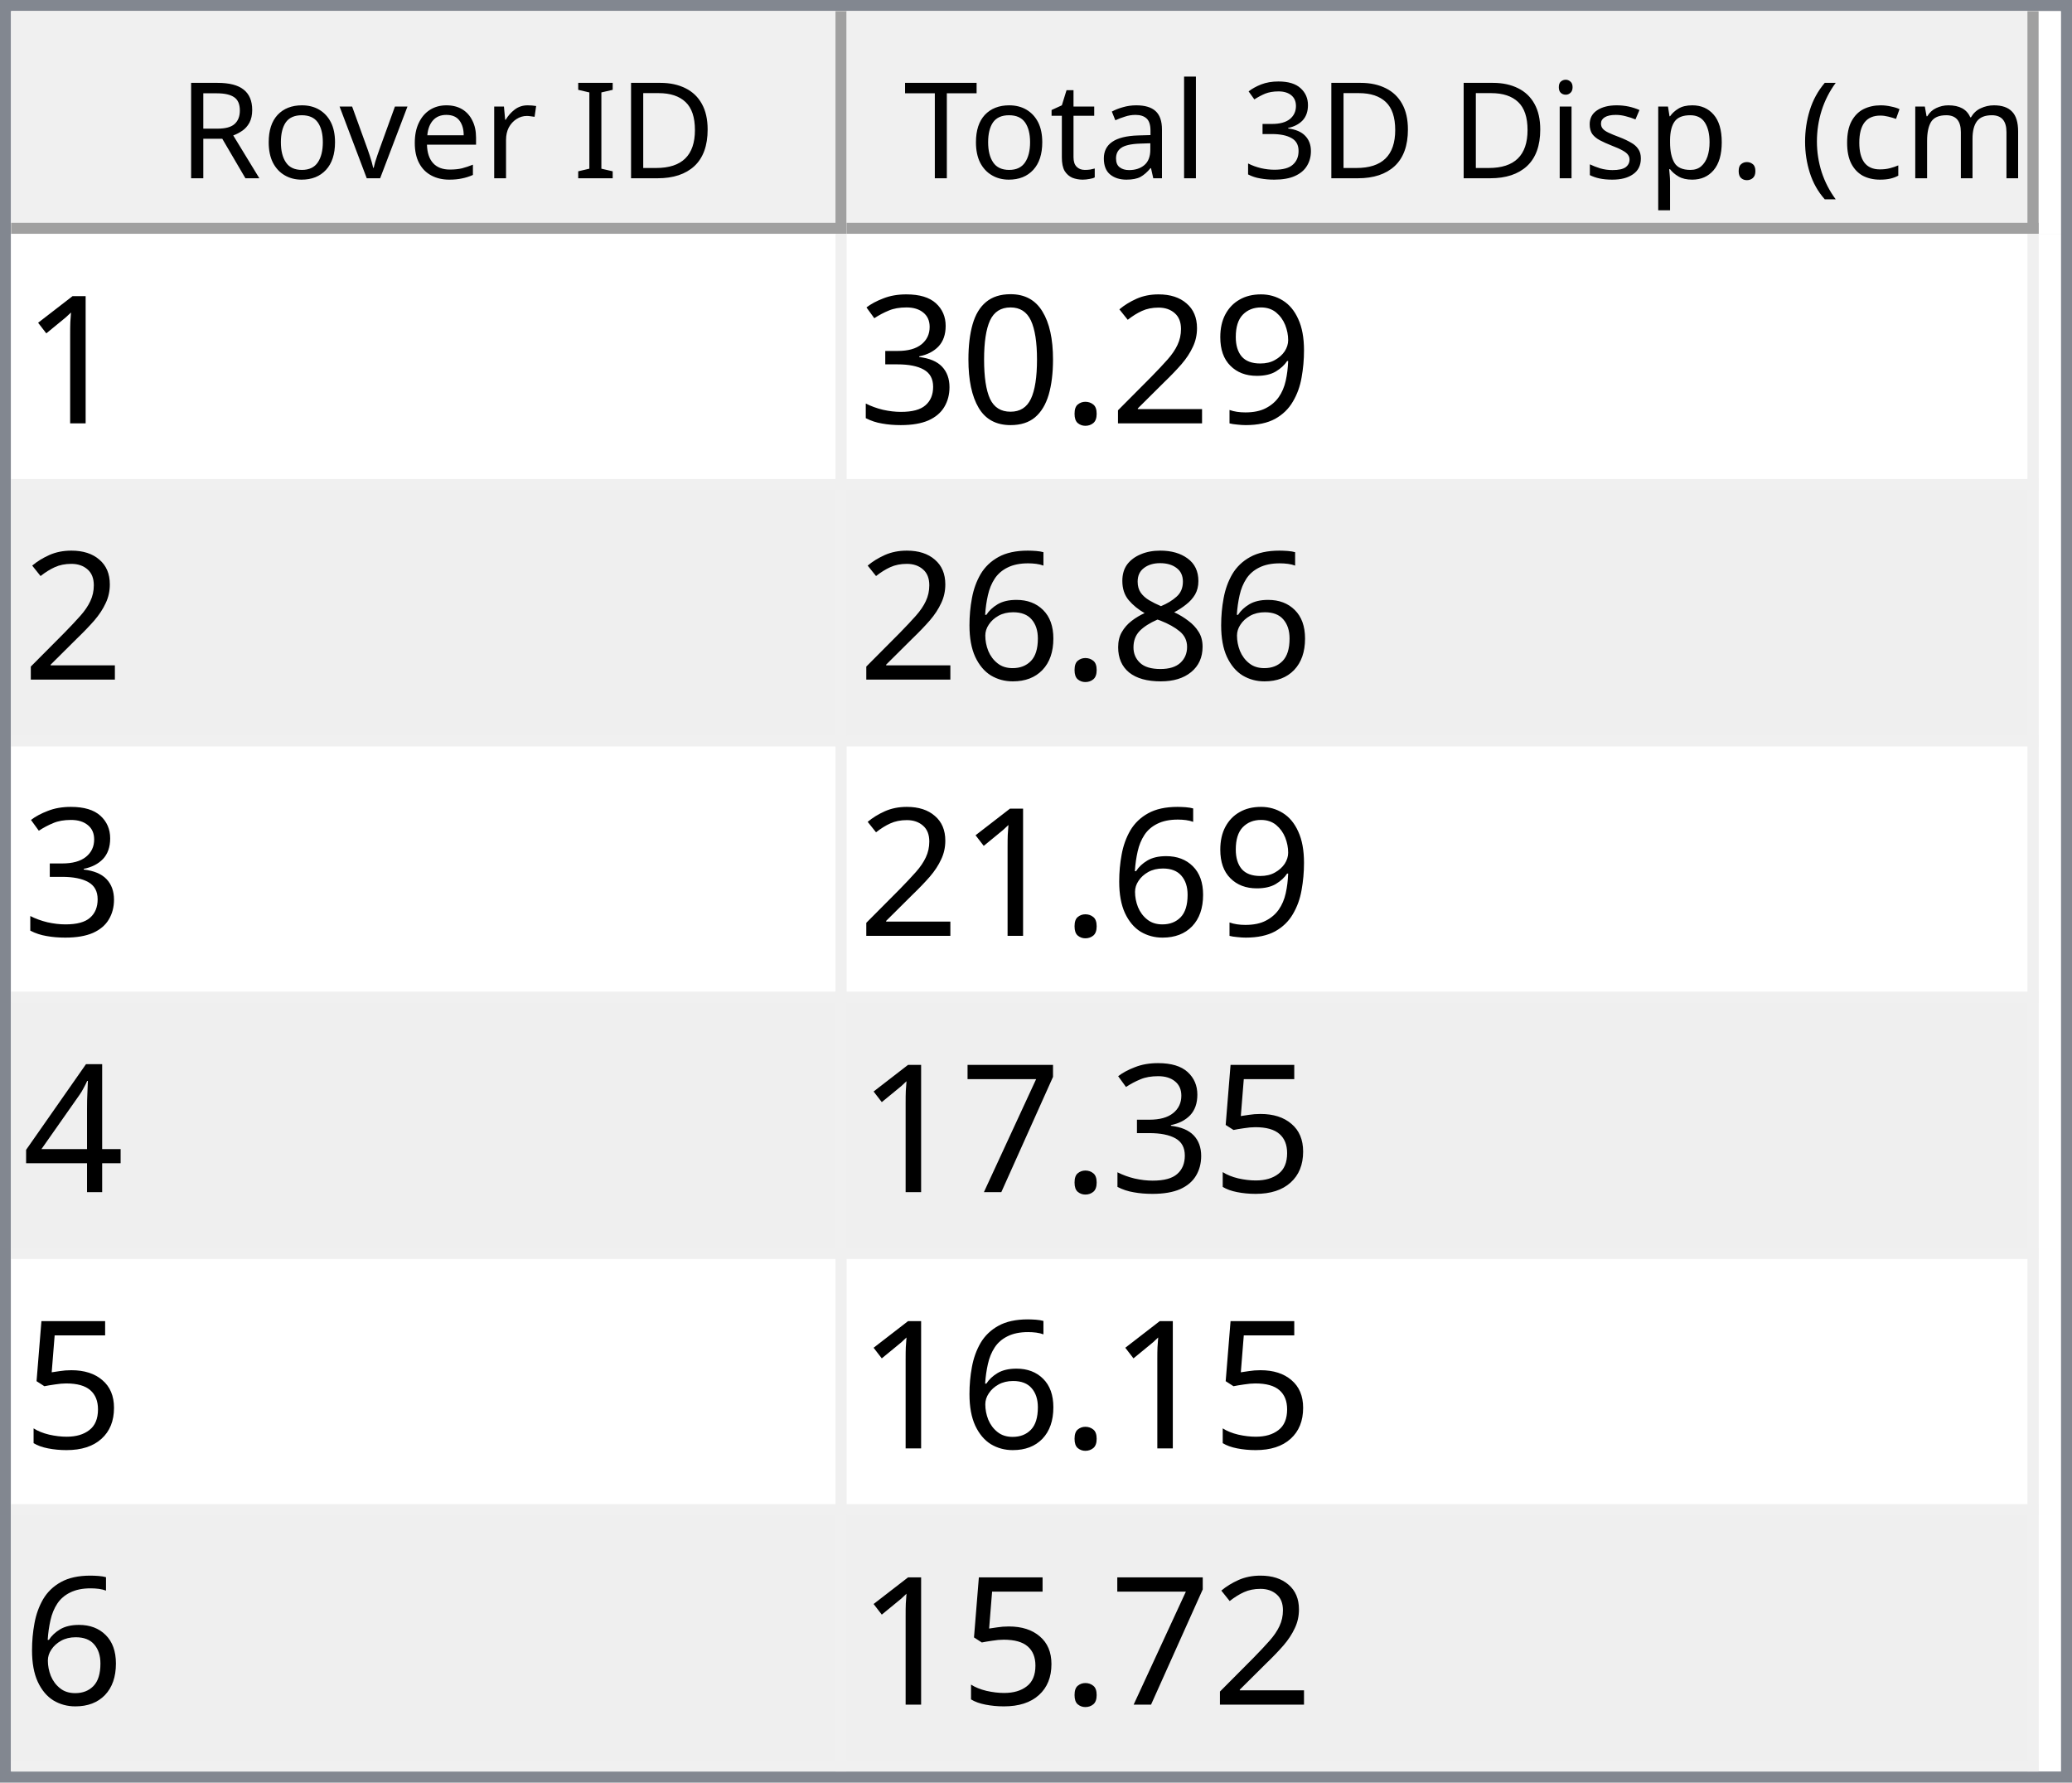
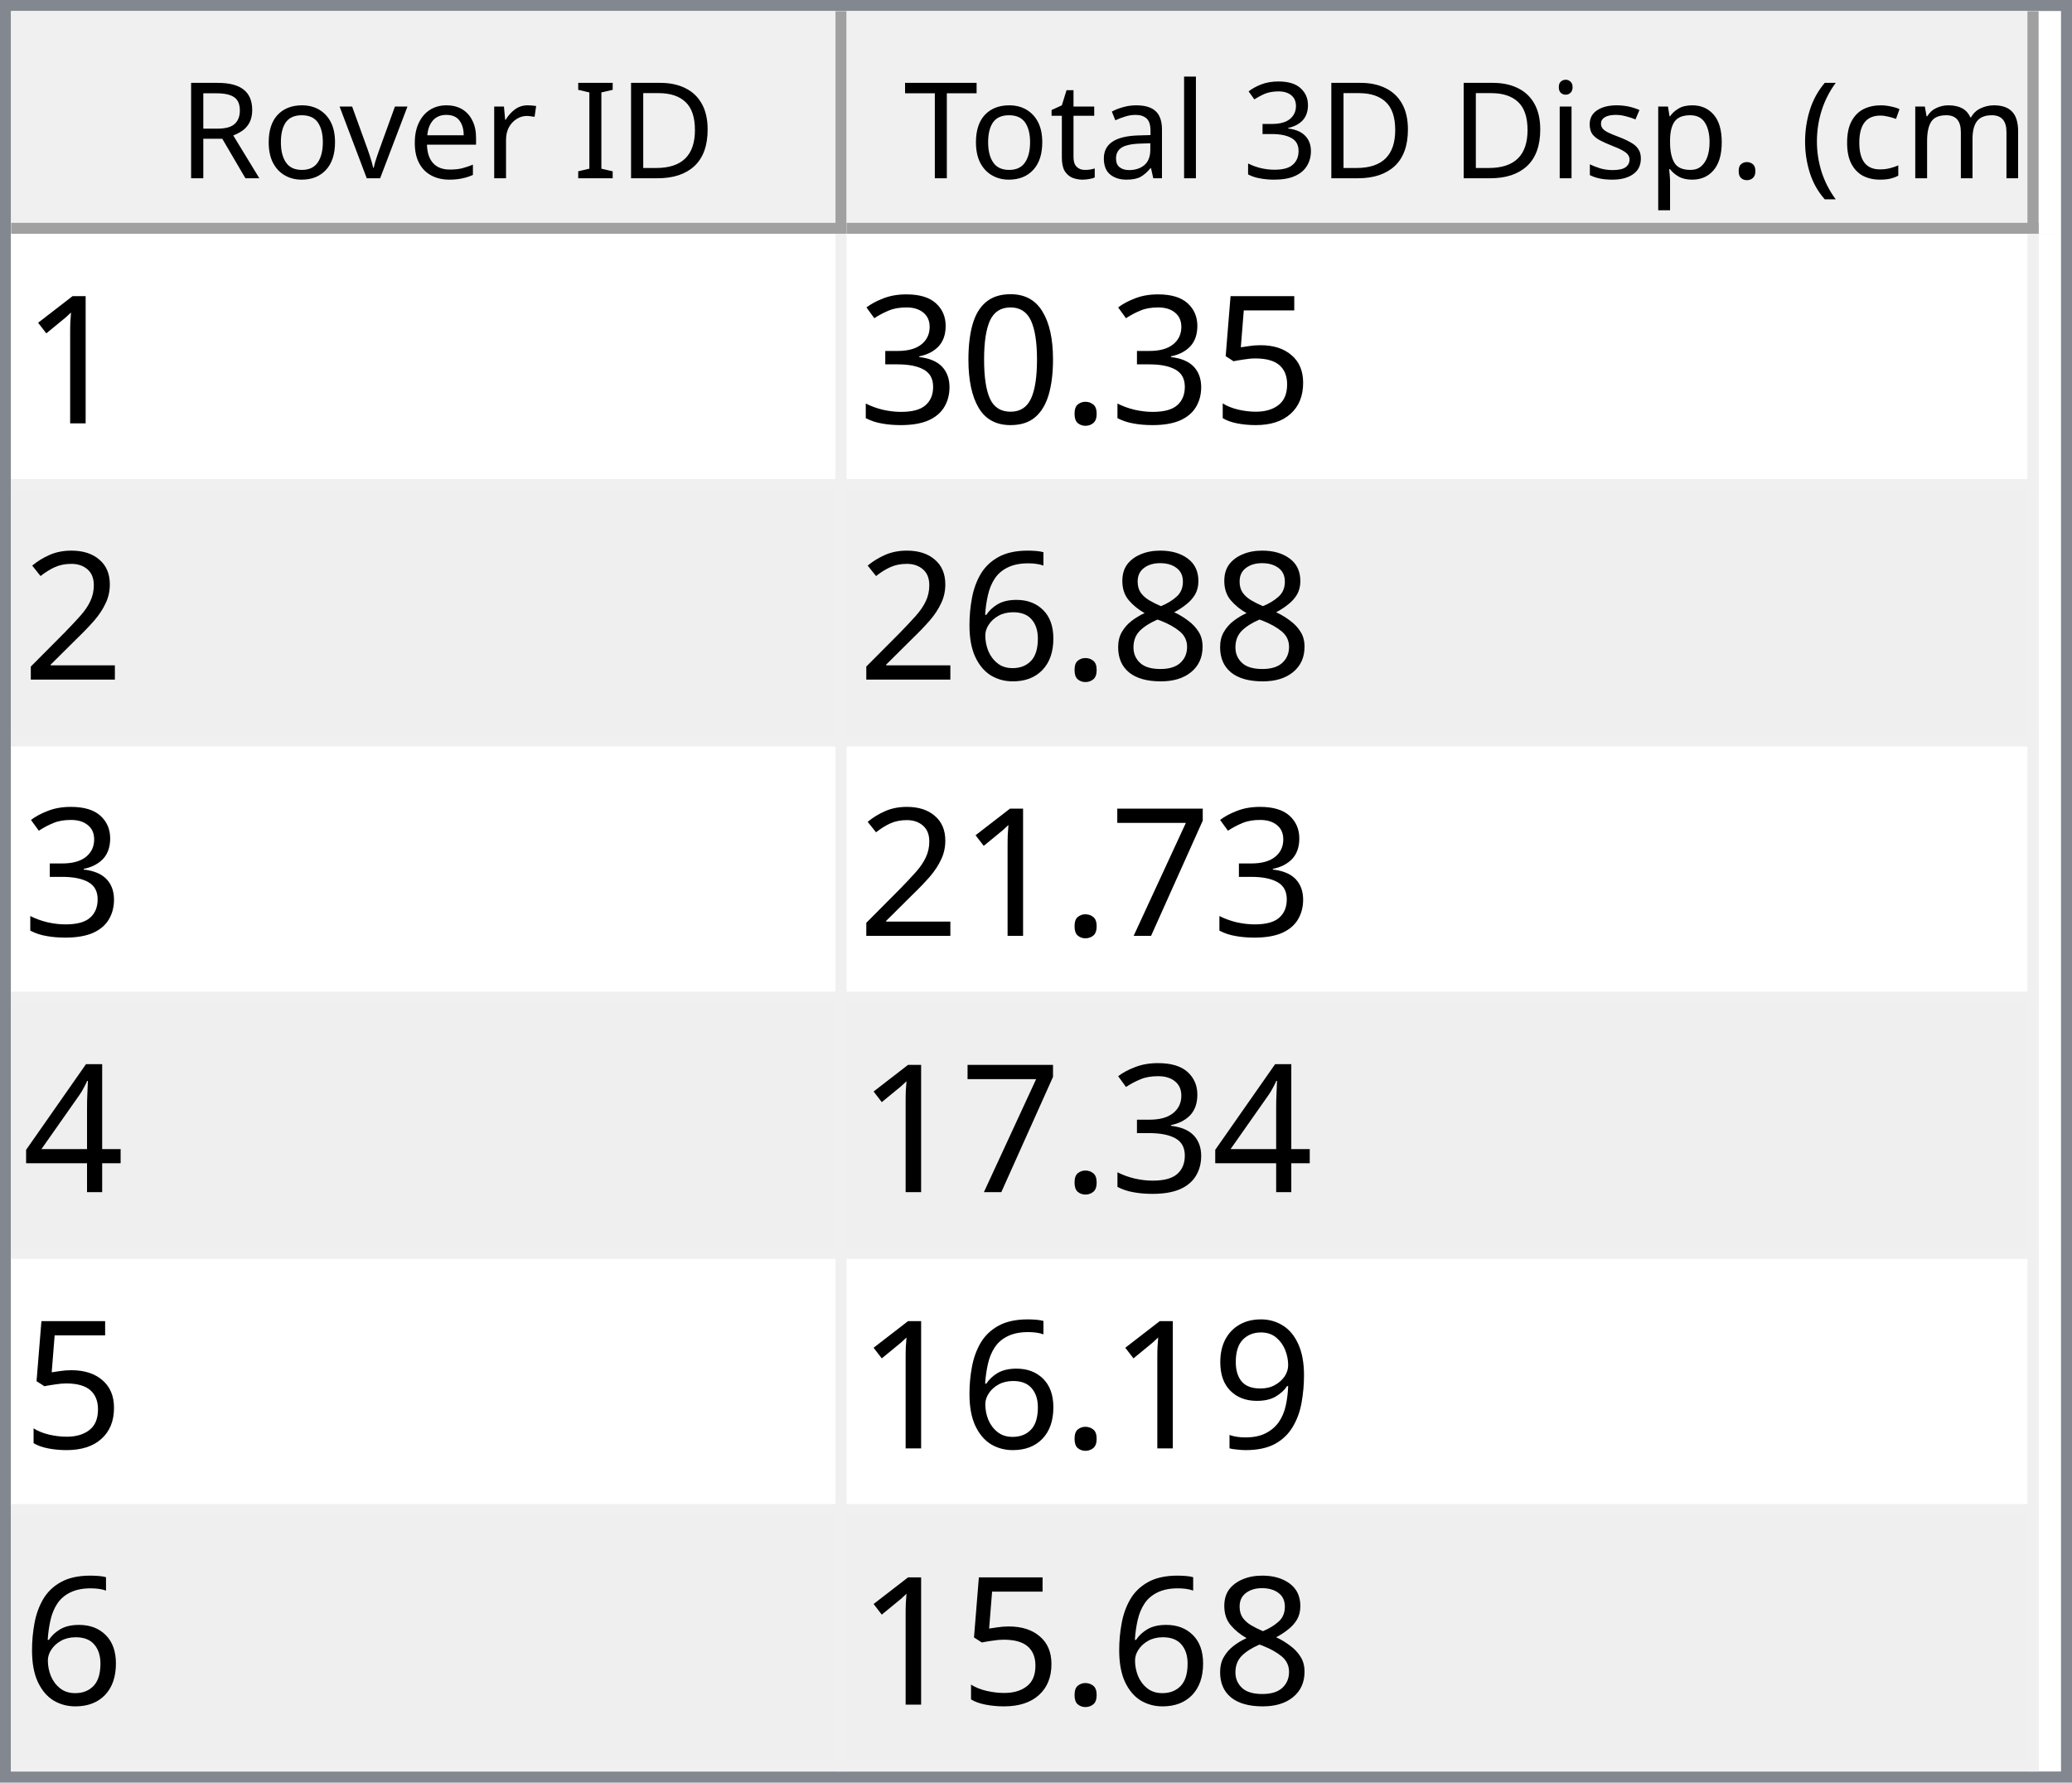
<svg xmlns="http://www.w3.org/2000/svg" style="fill-opacity:1; color-rendering:auto; color-interpolation:auto; text-rendering:auto; stroke:black; stroke-linecap:square; stroke-miterlimit:10; shape-rendering:auto; stroke-opacity:1; fill:black; stroke-dasharray:none; font-weight:normal; stroke-width:1; font-family:'Dialog'; font-style:normal; stroke-linejoin:miter; font-size:12px; stroke-dashoffset:0; image-rendering:auto;" width="186" height="160">
  <defs id="genericDefs" />
  <g>
    <defs id="defs1">
      <clipPath clipPathUnits="userSpaceOnUse" id="clipPath1">
        <path d="M0 0 L186 0 L186 160 L0 160 L0 0 Z" />
      </clipPath>
      <clipPath clipPathUnits="userSpaceOnUse" id="clipPath2">
        <path d="M0 0 L0 160 L186 160 L186 0 Z" />
      </clipPath>
      <clipPath clipPathUnits="userSpaceOnUse" id="clipPath3">
        <path d="M0 0 L0 20 L184 20 L184 0 Z" />
      </clipPath>
      <clipPath clipPathUnits="userSpaceOnUse" id="clipPath4">
        <path d="M0 0 L0 20 L75 20 L75 0 Z" />
      </clipPath>
      <clipPath clipPathUnits="userSpaceOnUse" id="clipPath5">
        <path d="M1 1 L1 19 L74 19 L74 1 Z" />
      </clipPath>
      <clipPath clipPathUnits="userSpaceOnUse" id="clipPath6">
        <path d="M0 0 L0 18 L73 18 L73 0 Z" />
      </clipPath>
      <clipPath clipPathUnits="userSpaceOnUse" id="clipPath7">
        <path d="M-0.5 -0.5 L-0.5 19.5 L74.5 19.5 L74.5 -0.5 Z" />
      </clipPath>
      <clipPath clipPathUnits="userSpaceOnUse" id="clipPath8">
        <path d="M0 0 L0 20 L107 20 L107 0 Z" />
      </clipPath>
      <clipPath clipPathUnits="userSpaceOnUse" id="clipPath9">
        <path d="M1 1 L1 19 L106 19 L106 1 Z" />
      </clipPath>
      <clipPath clipPathUnits="userSpaceOnUse" id="clipPath10">
        <path d="M0 0 L0 18 L105 18 L105 0 Z" />
      </clipPath>
      <clipPath clipPathUnits="userSpaceOnUse" id="clipPath11">
        <path d="M-0.5 -0.5 L-0.5 19.5 L106.5 19.5 L106.5 -0.5 Z" />
      </clipPath>
      <clipPath clipPathUnits="userSpaceOnUse" id="clipPath12">
        <path d="M0 0 L0 138 L184 138 L184 0 Z" />
      </clipPath>
      <clipPath clipPathUnits="userSpaceOnUse" id="clipPath13">
        <path d="M0 0 L0 138 L182 138 L182 0 Z" />
      </clipPath>
      <clipPath clipPathUnits="userSpaceOnUse" id="clipPath14">
        <path d="M-0.5 -0.5 L-0.5 137.5 L181.5 137.5 L181.5 -0.5 Z" />
      </clipPath>
      <clipPath clipPathUnits="userSpaceOnUse" id="clipPath15">
        <path d="M0 0 L0 22 L74 22 L74 0 Z" />
      </clipPath>
      <clipPath clipPathUnits="userSpaceOnUse" id="clipPath16">
        <path d="M0 0 L0 22 L106 22 L106 0 Z" />
      </clipPath>
      <font horiz-adv-x="64.551" id="font1">
        <font-face ascent="107.91" descent="25.098" units-per-em="100" style="font-style:normal; font-family:Segoe UI; font-weight:normal;" />
        <missing-glyph horiz-adv-x="64.551" d="M8.109 0 L8.109 68.266 L56.453 68.266 L56.453 0 L8.109 0 ZM15.328 7.234 L49.219 7.234 L49.219 61.031 L15.328 61.031 L15.328 7.234 Z" />
        <glyph unicode="D" horiz-adv-x="70.117" d="M9.188 0 L9.188 70.016 L28.516 70.016 Q65.531 70.016 65.531 35.891 Q65.531 19.672 55.25 9.836 Q44.969 0 27.734 0 L9.188 0 ZM17.391 62.594 L17.391 7.422 L27.828 7.422 Q41.609 7.422 49.273 14.797 Q56.938 22.172 56.938 35.688 Q56.938 62.594 28.328 62.594 L17.391 62.594 Z" />
        <glyph unicode="I" horiz-adv-x="26.611" d="M17.391 0 L9.188 0 L9.188 70.016 L17.391 70.016 L17.391 0 Z" />
        <glyph unicode=" " horiz-adv-x="27.393" d="" />
        <glyph unicode="r" horiz-adv-x="34.766" d="M34.188 41.891 Q32.078 43.5 28.125 43.5 Q23 43.5 19.555 38.672 Q16.109 33.844 16.109 25.484 L16.109 0 L8.109 0 L8.109 50 L16.109 50 L16.109 39.703 L16.312 39.703 Q18.016 44.969 21.531 47.922 Q25.047 50.875 29.391 50.875 Q32.516 50.875 34.188 50.203 L34.188 41.891 Z" />
        <glyph unicode="e" horiz-adv-x="52.295" d="M48.297 23 L12.984 23 Q13.188 14.656 17.484 10.109 Q21.781 5.562 29.297 5.562 Q37.75 5.562 44.828 11.141 L44.828 3.609 Q38.234 -1.172 27.391 -1.172 Q16.797 -1.172 10.742 5.641 Q4.688 12.453 4.688 24.812 Q4.688 36.469 11.305 43.82 Q17.922 51.172 27.734 51.172 Q37.547 51.172 42.922 44.828 Q48.297 38.484 48.297 27.203 L48.297 23 ZM40.094 29.781 Q40.047 36.719 36.75 40.578 Q33.453 44.438 27.594 44.438 Q21.922 44.438 17.969 40.383 Q14.016 36.328 13.094 29.781 L40.094 29.781 Z" />
        <glyph unicode="v" horiz-adv-x="47.9" d="M47.406 50 L27.484 0 L19.625 0 L0.688 50 L9.469 50 L22.172 13.672 Q23.578 9.672 23.922 6.688 L24.125 6.688 Q24.609 10.453 25.688 13.484 L38.969 50 L47.406 50 Z" />
        <glyph unicode="o" horiz-adv-x="58.594" d="M29 -1.172 Q17.922 -1.172 11.305 5.836 Q4.688 12.844 4.688 24.422 Q4.688 37.016 11.57 44.094 Q18.453 51.172 30.172 51.172 Q41.359 51.172 47.633 44.289 Q53.906 37.406 53.906 25.203 Q53.906 13.234 47.141 6.031 Q40.375 -1.172 29 -1.172 ZM29.594 44.438 Q21.875 44.438 17.383 39.188 Q12.891 33.938 12.891 24.703 Q12.891 15.828 17.43 10.695 Q21.969 5.562 29.594 5.562 Q37.359 5.562 41.531 10.594 Q45.703 15.625 45.703 24.906 Q45.703 34.281 41.531 39.359 Q37.359 44.438 29.594 44.438 Z" />
        <glyph unicode="R" horiz-adv-x="59.814" d="M59.375 0 L49.609 0 L37.891 19.625 Q36.281 22.359 34.766 24.289 Q33.25 26.219 31.664 27.438 Q30.078 28.656 28.25 29.219 Q26.422 29.781 24.125 29.781 L17.391 29.781 L17.391 0 L9.188 0 L9.188 70.016 L30.078 70.016 Q34.672 70.016 38.555 68.867 Q42.438 67.719 45.289 65.375 Q48.141 63.031 49.758 59.547 Q51.375 56.062 51.375 51.375 Q51.375 47.703 50.273 44.656 Q49.172 41.609 47.148 39.211 Q45.125 36.812 42.266 35.133 Q39.406 33.453 35.844 32.516 L35.844 32.328 Q37.594 31.547 38.891 30.547 Q40.188 29.547 41.359 28.18 Q42.531 26.812 43.68 25.078 Q44.828 23.344 46.234 21.047 L59.375 0 ZM17.391 62.594 L17.391 37.203 L28.516 37.203 Q31.594 37.203 34.203 38.133 Q36.812 39.062 38.719 40.797 Q40.625 42.531 41.703 45.047 Q42.781 47.562 42.781 50.688 Q42.781 56.297 39.141 59.445 Q35.5 62.594 28.609 62.594 L17.391 62.594 Z" />
        <glyph unicode=")" horiz-adv-x="30.176" d="M8.297 -15.922 L1.172 -15.922 Q16.406 2.344 16.406 26.812 Q16.406 51.469 1.078 70.016 L8.297 70.016 Q23.531 52.156 23.531 26.703 Q23.531 1.375 8.297 -15.922 Z" />
        <glyph unicode="m" horiz-adv-x="86.133" d="M79.109 0 L71.094 0 L71.094 28.719 Q71.094 37.016 68.531 40.727 Q65.969 44.438 59.906 44.438 Q54.781 44.438 51.195 39.75 Q47.609 35.062 47.609 28.516 L47.609 0 L39.594 0 L39.594 29.688 Q39.594 44.438 28.219 44.438 Q22.953 44.438 19.531 40.016 Q16.109 35.594 16.109 28.516 L16.109 0 L8.109 0 L8.109 50 L16.109 50 L16.109 42.094 L16.312 42.094 Q21.625 51.172 31.844 51.172 Q36.969 51.172 40.773 48.312 Q44.578 45.453 46 40.828 Q51.562 51.172 62.594 51.172 Q79.109 51.172 79.109 30.812 L79.109 0 Z" />
        <glyph unicode="c" horiz-adv-x="46.191" d="M42.188 2.297 Q36.422 -1.172 28.516 -1.172 Q17.828 -1.172 11.258 5.789 Q4.688 12.75 4.688 23.828 Q4.688 36.188 11.766 43.68 Q18.844 51.172 30.672 51.172 Q37.25 51.172 42.281 48.734 L42.281 40.531 Q36.719 44.438 30.375 44.438 Q22.703 44.438 17.797 38.945 Q12.891 33.453 12.891 24.516 Q12.891 15.719 17.508 10.641 Q22.125 5.562 29.891 5.562 Q36.422 5.562 42.188 9.906 L42.188 2.297 Z" />
        <glyph unicode="(" horiz-adv-x="30.176" d="M29.109 -15.922 L21.969 -15.922 Q6.844 1.375 6.844 26.703 Q6.844 52.156 21.969 70.016 L29.203 70.016 Q13.875 51.469 13.875 26.812 Q13.875 2.344 29.109 -15.922 Z" />
        <glyph unicode="." horiz-adv-x="21.68" d="M10.891 -1.078 Q8.641 -1.078 7.055 0.539 Q5.469 2.156 5.469 4.391 Q5.469 6.641 7.055 8.273 Q8.641 9.906 10.891 9.906 Q13.188 9.906 14.797 8.273 Q16.406 6.641 16.406 4.391 Q16.406 2.156 14.797 0.539 Q13.188 -1.078 10.891 -1.078 Z" />
        <glyph unicode="p" horiz-adv-x="58.789" d="M16.312 7.234 L16.109 7.234 L16.109 -23 L8.109 -23 L8.109 50 L16.109 50 L16.109 41.219 L16.312 41.219 Q22.219 51.172 33.594 51.172 Q43.266 51.172 48.688 44.461 Q54.109 37.75 54.109 26.469 Q54.109 13.922 48 6.375 Q41.891 -1.172 31.297 -1.172 Q21.578 -1.172 16.312 7.234 ZM16.109 27.391 L16.109 20.406 Q16.109 14.203 20.141 9.883 Q24.172 5.562 30.375 5.562 Q37.641 5.562 41.773 11.133 Q45.906 16.703 45.906 26.609 Q45.906 34.969 42.047 39.703 Q38.188 44.438 31.594 44.438 Q24.609 44.438 20.359 39.578 Q16.109 34.719 16.109 27.391 Z" />
        <glyph unicode="s" horiz-adv-x="42.432" d="M5.078 1.812 L5.078 10.406 Q11.625 5.562 19.484 5.562 Q30.031 5.562 30.031 12.594 Q30.031 14.594 29.125 15.992 Q28.219 17.391 26.68 18.461 Q25.141 19.531 23.07 20.383 Q21 21.234 18.609 22.172 Q15.281 23.484 12.766 24.828 Q10.25 26.172 8.57 27.859 Q6.891 29.547 6.031 31.695 Q5.172 33.844 5.172 36.719 Q5.172 40.234 6.789 42.945 Q8.406 45.656 11.086 47.484 Q13.766 49.312 17.211 50.242 Q20.656 51.172 24.312 51.172 Q30.812 51.172 35.938 48.922 L35.938 40.828 Q30.422 44.438 23.25 44.438 Q21 44.438 19.195 43.922 Q17.391 43.406 16.094 42.477 Q14.797 41.547 14.086 40.258 Q13.375 38.969 13.375 37.406 Q13.375 35.453 14.086 34.133 Q14.797 32.812 16.164 31.789 Q17.531 30.766 19.484 29.938 Q21.438 29.109 23.922 28.125 Q27.25 26.859 29.883 25.516 Q32.516 24.172 34.375 22.484 Q36.234 20.797 37.234 18.602 Q38.234 16.406 38.234 13.375 Q38.234 9.672 36.602 6.938 Q34.969 4.203 32.234 2.398 Q29.5 0.594 25.93 -0.289 Q22.359 -1.172 18.453 -1.172 Q10.75 -1.172 5.078 1.812 Z" />
        <glyph unicode="i" horiz-adv-x="24.219" d="M12.203 62.703 Q10.062 62.703 8.547 64.164 Q7.031 65.625 7.031 67.875 Q7.031 70.125 8.547 71.609 Q10.062 73.094 12.203 73.094 Q14.406 73.094 15.945 71.609 Q17.484 70.125 17.484 67.875 Q17.484 65.719 15.945 64.211 Q14.406 62.703 12.203 62.703 ZM16.109 0 L8.109 0 L8.109 50 L16.109 50 L16.109 0 Z" />
        <glyph unicode="3" horiz-adv-x="53.906" d="M46.531 19.828 Q46.531 15.094 44.75 11.211 Q42.969 7.328 39.719 4.57 Q36.469 1.812 31.93 0.297 Q27.391 -1.219 21.922 -1.219 Q11.922 -1.219 6 2.594 L6 11.188 Q13.094 5.609 22.219 5.609 Q25.875 5.609 28.828 6.539 Q31.781 7.469 33.906 9.227 Q36.031 10.984 37.18 13.477 Q38.328 15.969 38.328 19.094 Q38.328 32.812 18.797 32.812 L12.984 32.812 L12.984 39.594 L18.5 39.594 Q35.797 39.594 35.797 52.484 Q35.797 64.406 22.609 64.406 Q15.188 64.406 8.688 59.422 L8.688 67.188 Q15.375 71.188 24.609 71.188 Q29 71.188 32.57 69.969 Q36.141 68.75 38.68 66.555 Q41.219 64.359 42.609 61.281 Q44 58.203 44 54.5 Q44 40.672 30.031 36.719 L30.031 36.531 Q33.594 36.141 36.625 34.797 Q39.656 33.453 41.852 31.305 Q44.047 29.156 45.289 26.25 Q46.531 23.344 46.531 19.828 Z" />
        <glyph unicode="l" horiz-adv-x="24.219" d="M16.109 0 L8.109 0 L8.109 74.031 L16.109 74.031 L16.109 0 Z" />
        <glyph unicode="a" horiz-adv-x="50.879" d="M43.891 0 L35.891 0 L35.891 7.812 L35.688 7.812 Q30.469 -1.172 20.312 -1.172 Q12.844 -1.172 8.617 2.781 Q4.391 6.734 4.391 13.281 Q4.391 27.297 20.906 29.594 L35.891 31.688 Q35.891 44.438 25.594 44.438 Q16.547 44.438 9.281 38.281 L9.281 46.484 Q16.656 51.172 26.266 51.172 Q43.891 51.172 43.891 32.516 L43.891 0 ZM35.891 25.297 L23.828 23.641 Q18.266 22.859 15.43 20.875 Q12.594 18.891 12.594 13.875 Q12.594 10.203 15.211 7.883 Q17.828 5.562 22.172 5.562 Q28.125 5.562 32.008 9.742 Q35.891 13.922 35.891 20.312 L35.891 25.297 Z" />
        <glyph unicode="t" horiz-adv-x="33.887" d="M31.297 0.484 Q28.469 -1.078 23.828 -1.078 Q10.688 -1.078 10.688 13.578 L10.688 43.172 L2.094 43.172 L2.094 50 L10.688 50 L10.688 62.203 L18.703 64.797 L18.703 50 L31.297 50 L31.297 43.172 L18.703 43.172 L18.703 14.984 Q18.703 9.969 20.414 7.82 Q22.125 5.672 26.078 5.672 Q29.109 5.672 31.297 7.328 L31.297 0.484 Z" />
        <glyph unicode="T" horiz-adv-x="52.393" d="M50.594 62.594 L30.375 62.594 L30.375 0 L22.172 0 L22.172 62.594 L2 62.594 L2 70.016 L50.594 70.016 L50.594 62.594 Z" />
      </font>
      <font horiz-adv-x="75.0" id="font2">
        <font-face ascent="100.537" descent="21.973" units-per-em="100" style="font-style:normal; font-family:sans-serif; font-weight:normal;" />
        <missing-glyph horiz-adv-x="75.0" d="M12.5 0 L12.5 62.5 L62.5 62.5 L62.5 0 L12.5 0 ZM14.062 1.562 L60.938 1.562 L60.938 60.938 L14.062 60.938 L14.062 1.562 Z" />
        <glyph unicode="1" horiz-adv-x="55.615" d="M37.25 0 L28.469 0 L28.469 56 Q25.297 52.984 20.141 49.953 Q14.984 46.922 10.891 45.406 L10.891 53.906 Q18.266 57.375 23.781 62.305 Q29.297 67.234 31.594 71.875 L37.25 71.875 L37.25 0 Z" />
-         <glyph unicode="9" horiz-adv-x="55.615" d="M5.469 16.547 L13.922 17.328 Q14.984 11.375 18.016 8.688 Q21.047 6 25.781 6 Q29.828 6 32.883 7.859 Q35.938 9.719 37.891 12.82 Q39.844 15.922 41.164 21.195 Q42.484 26.469 42.484 31.938 Q42.484 32.516 42.438 33.688 Q39.797 29.5 35.234 26.883 Q30.672 24.266 25.344 24.266 Q16.453 24.266 10.305 30.711 Q4.156 37.156 4.156 47.703 Q4.156 58.594 10.578 65.234 Q17 71.875 26.656 71.875 Q33.641 71.875 39.43 68.117 Q45.219 64.359 48.219 57.398 Q51.219 50.438 51.219 37.25 Q51.219 23.531 48.242 15.406 Q45.266 7.281 39.383 3.031 Q33.5 -1.219 25.594 -1.219 Q17.188 -1.219 11.867 3.445 Q6.547 8.109 5.469 16.547 ZM41.453 48.141 Q41.453 55.719 37.43 60.156 Q33.406 64.594 27.734 64.594 Q21.875 64.594 17.531 59.812 Q13.188 55.031 13.188 47.406 Q13.188 40.578 17.312 36.305 Q21.438 32.031 27.484 32.031 Q33.594 32.031 37.523 36.305 Q41.453 40.578 41.453 48.141 Z" />
-         <glyph unicode="2" horiz-adv-x="55.615" d="M50.344 8.453 L50.344 0 L3.031 0 Q2.938 3.172 4.047 6.109 Q5.859 10.938 9.836 15.625 Q13.812 20.312 21.344 26.469 Q33.016 36.031 37.117 41.625 Q41.219 47.219 41.219 52.203 Q41.219 57.422 37.477 61.008 Q33.734 64.594 27.734 64.594 Q21.391 64.594 17.578 60.789 Q13.766 56.984 13.719 50.25 L4.688 51.172 Q5.609 61.281 11.664 66.578 Q17.719 71.875 27.938 71.875 Q38.234 71.875 44.242 66.164 Q50.25 60.453 50.25 52 Q50.25 47.703 48.492 43.555 Q46.734 39.406 42.656 34.812 Q38.578 30.219 29.109 22.219 Q21.188 15.578 18.945 13.211 Q16.703 10.844 15.234 8.453 L50.344 8.453 Z" />
+         <glyph unicode="5" horiz-adv-x="55.615" d="M4.156 18.75 L13.375 19.531 Q14.406 12.797 18.141 9.398 Q21.875 6 27.156 6 Q33.5 6 37.891 10.789 Q42.281 15.578 42.281 23.484 Q42.281 31 38.062 35.352 Q33.844 39.703 27 39.703 Q22.75 39.703 19.336 37.773 Q15.922 35.844 13.969 32.766 L5.719 33.844 L12.641 70.609 L48.25 70.609 L48.25 62.203 L19.672 62.203 L15.828 42.969 Q22.266 47.469 29.344 47.469 Q38.719 47.469 45.164 40.969 Q51.609 34.469 51.609 24.266 Q51.609 14.547 45.953 7.469 Q39.062 -1.219 27.156 -1.219 Q17.391 -1.219 11.211 4.25 Q5.031 9.719 4.156 18.75 Z" />
        <glyph unicode="." horiz-adv-x="27.783" d="M9.078 0 L9.078 10.016 L19.094 10.016 L19.094 0 L9.078 0 Z" />
        <glyph unicode="0" horiz-adv-x="55.615" d="M4.156 35.297 Q4.156 48 6.766 55.742 Q9.375 63.484 14.523 67.68 Q19.672 71.875 27.484 71.875 Q33.25 71.875 37.594 69.555 Q41.938 67.234 44.773 62.867 Q47.609 58.5 49.219 52.227 Q50.828 45.953 50.828 35.297 Q50.828 22.703 48.242 14.969 Q45.656 7.234 40.508 3.008 Q35.359 -1.219 27.484 -1.219 Q17.141 -1.219 11.234 6.203 Q4.156 15.141 4.156 35.297 ZM13.188 35.297 Q13.188 17.672 17.312 11.836 Q21.438 6 27.484 6 Q33.547 6 37.672 11.859 Q41.797 17.719 41.797 35.297 Q41.797 52.984 37.672 58.789 Q33.547 64.594 27.391 64.594 Q21.344 64.594 17.719 59.469 Q13.188 52.938 13.188 35.297 Z" />
        <glyph unicode="3" horiz-adv-x="55.615" d="M4.203 18.891 L12.984 20.062 Q14.5 12.594 18.141 9.297 Q21.781 6 27 6 Q33.203 6 37.477 10.297 Q41.75 14.594 41.75 20.953 Q41.75 27 37.797 30.93 Q33.844 34.859 27.734 34.859 Q25.25 34.859 21.531 33.891 L22.516 41.609 Q23.391 41.5 23.922 41.5 Q29.547 41.5 34.039 44.43 Q38.531 47.359 38.531 53.469 Q38.531 58.297 35.258 61.477 Q31.984 64.656 26.812 64.656 Q21.688 64.656 18.266 61.43 Q14.844 58.203 13.875 51.766 L5.078 53.328 Q6.688 62.156 12.398 67.016 Q18.109 71.875 26.609 71.875 Q32.469 71.875 37.398 69.359 Q42.328 66.844 44.945 62.5 Q47.562 58.156 47.562 53.266 Q47.562 48.641 45.07 44.828 Q42.578 41.016 37.703 38.766 Q44.047 37.312 47.562 32.695 Q51.078 28.078 51.078 21.141 Q51.078 11.766 44.242 5.25 Q37.406 -1.266 26.953 -1.266 Q17.531 -1.266 11.305 4.352 Q5.078 9.969 4.203 18.891 Z" />
+         <glyph unicode="2" horiz-adv-x="55.615" d="M50.344 8.453 L50.344 0 L3.031 0 Q2.938 3.172 4.047 6.109 Q5.859 10.938 9.836 15.625 Q13.812 20.312 21.344 26.469 Q33.016 36.031 37.117 41.625 Q41.219 47.219 41.219 52.203 Q41.219 57.422 37.477 61.008 Q33.734 64.594 27.734 64.594 Q21.391 64.594 17.578 60.789 Q13.766 56.984 13.719 50.25 L4.688 51.172 Q5.609 61.281 11.664 66.578 Q17.719 71.875 27.938 71.875 Q38.234 71.875 44.242 66.164 Q50.25 60.453 50.25 52 Q50.25 47.703 48.492 43.555 Q46.734 39.406 42.656 34.812 Q38.578 30.219 29.109 22.219 Q21.188 15.578 18.945 13.211 Q16.703 10.844 15.234 8.453 L50.344 8.453 Z" />
        <glyph unicode="8" horiz-adv-x="55.615" d="M17.672 38.812 Q12.203 40.828 9.57 44.539 Q6.938 48.25 6.938 53.422 Q6.938 61.234 12.555 66.555 Q18.172 71.875 27.484 71.875 Q36.859 71.875 42.578 66.43 Q48.297 60.984 48.297 53.172 Q48.297 48.188 45.68 44.508 Q43.062 40.828 37.75 38.812 Q44.344 36.672 47.781 31.883 Q51.219 27.094 51.219 20.453 Q51.219 11.281 44.727 5.031 Q38.234 -1.219 27.641 -1.219 Q17.047 -1.219 10.547 5.055 Q4.047 11.328 4.047 20.703 Q4.047 27.688 7.594 32.398 Q11.141 37.109 17.672 38.812 ZM15.922 53.719 Q15.922 48.641 19.195 45.414 Q22.469 42.188 27.688 42.188 Q32.766 42.188 36.016 45.383 Q39.266 48.578 39.266 53.219 Q39.266 58.062 35.914 61.359 Q32.562 64.656 27.594 64.656 Q22.562 64.656 19.242 61.43 Q15.922 58.203 15.922 53.719 ZM13.094 20.656 Q13.094 16.891 14.875 13.375 Q16.656 9.859 20.172 7.93 Q23.688 6 27.734 6 Q34.031 6 38.133 10.055 Q42.234 14.109 42.234 20.359 Q42.234 26.703 38.016 30.859 Q33.797 35.016 27.438 35.016 Q21.234 35.016 17.164 30.914 Q13.094 26.812 13.094 20.656 Z" />
        <glyph unicode="6" horiz-adv-x="55.615" d="M49.75 54.047 L41.016 53.375 Q39.844 58.547 37.703 60.891 Q34.125 64.656 28.906 64.656 Q24.703 64.656 21.531 62.312 Q17.391 59.281 14.992 53.469 Q12.594 47.656 12.5 36.922 Q15.672 41.75 20.266 44.094 Q24.859 46.438 29.891 46.438 Q38.672 46.438 44.852 39.969 Q51.031 33.5 51.031 23.25 Q51.031 16.5 48.125 10.719 Q45.219 4.938 40.141 1.859 Q35.062 -1.219 28.609 -1.219 Q17.625 -1.219 10.695 6.859 Q3.766 14.938 3.766 33.5 Q3.766 54.25 11.422 63.672 Q18.109 71.875 29.438 71.875 Q37.891 71.875 43.289 67.141 Q48.688 62.406 49.75 54.047 ZM13.875 23.188 Q13.875 18.656 15.797 14.508 Q17.719 10.359 21.188 8.18 Q24.656 6 28.469 6 Q34.031 6 38.039 10.492 Q42.047 14.984 42.047 22.703 Q42.047 30.125 38.086 34.398 Q34.125 38.672 28.125 38.672 Q22.172 38.672 18.023 34.398 Q13.875 30.125 13.875 23.188 Z" />
+         <glyph unicode="7" horiz-adv-x="55.615" d="M4.734 62.203 L4.734 70.656 L51.078 70.656 L51.078 63.812 Q44.234 56.547 37.523 44.484 Q30.812 32.422 27.156 19.672 Q24.516 10.688 23.781 0 L14.75 0 Q14.891 8.453 18.062 20.414 Q21.234 32.375 27.172 43.484 Q33.109 54.594 39.797 62.203 L4.734 62.203 Z" />
        <glyph unicode="4" horiz-adv-x="55.615" d="M32.328 0 L32.328 17.141 L1.266 17.141 L1.266 25.203 L33.938 71.578 L41.109 71.578 L41.109 25.203 L50.781 25.203 L50.781 17.141 L41.109 17.141 L41.109 0 L32.328 0 ZM32.328 25.203 L32.328 57.469 L9.906 25.203 L32.328 25.203 Z" />
-         <glyph unicode="5" horiz-adv-x="55.615" d="M4.156 18.75 L13.375 19.531 Q14.406 12.797 18.141 9.398 Q21.875 6 27.156 6 Q33.5 6 37.891 10.789 Q42.281 15.578 42.281 23.484 Q42.281 31 38.062 35.352 Q33.844 39.703 27 39.703 Q22.75 39.703 19.336 37.773 Q15.922 35.844 13.969 32.766 L5.719 33.844 L12.641 70.609 L48.25 70.609 L48.25 62.203 L19.672 62.203 L15.828 42.969 Q22.266 47.469 29.344 47.469 Q38.719 47.469 45.164 40.969 Q51.609 34.469 51.609 24.266 Q51.609 14.547 45.953 7.469 Q39.062 -1.219 27.156 -1.219 Q17.391 -1.219 11.211 4.25 Q5.031 9.719 4.156 18.75 Z" />
-         <glyph unicode="7" horiz-adv-x="55.615" d="M4.734 62.203 L4.734 70.656 L51.078 70.656 L51.078 63.812 Q44.234 56.547 37.523 44.484 Q30.812 32.422 27.156 19.672 Q24.516 10.688 23.781 0 L14.75 0 Q14.891 8.453 18.062 20.414 Q21.234 32.375 27.172 43.484 Q33.109 54.594 39.797 62.203 L4.734 62.203 Z" />
+         <glyph unicode="9" horiz-adv-x="55.615" d="M5.469 16.547 L13.922 17.328 Q14.984 11.375 18.016 8.688 Q21.047 6 25.781 6 Q29.828 6 32.883 7.859 Q35.938 9.719 37.891 12.82 Q39.844 15.922 41.164 21.195 Q42.484 26.469 42.484 31.938 Q42.484 32.516 42.438 33.688 Q39.797 29.5 35.234 26.883 Q30.672 24.266 25.344 24.266 Q16.453 24.266 10.305 30.711 Q4.156 37.156 4.156 47.703 Q4.156 58.594 10.578 65.234 Q17 71.875 26.656 71.875 Q33.641 71.875 39.43 68.117 Q45.219 64.359 48.219 57.398 Q51.219 50.438 51.219 37.25 Q51.219 23.531 48.242 15.406 Q45.266 7.281 39.383 3.031 Q33.5 -1.219 25.594 -1.219 Q17.188 -1.219 11.867 3.445 Q6.547 8.109 5.469 16.547 ZM41.453 48.141 Q41.453 55.719 37.43 60.156 Q33.406 64.594 27.734 64.594 Q21.875 64.594 17.531 59.812 Q13.188 55.031 13.188 47.406 Q13.188 40.578 17.312 36.305 Q21.438 32.031 27.484 32.031 Q33.594 32.031 37.523 36.305 Q41.453 40.578 41.453 48.141 Z" />
      </font>
    </defs>
    <g style="fill:white; stroke:white;">
      <rect x="0" y="0" width="186" style="clip-path:url(#clipPath1); stroke:none;" height="160" />
    </g>
    <g style="fill:white; text-rendering:optimizeSpeed; color-rendering:optimizeSpeed; image-rendering:optimizeSpeed; shape-rendering:crispEdges; stroke:white; color-interpolation:sRGB;">
      <rect x="0" width="186" height="160" y="0" style="stroke:none;" />
      <path style="stroke:none;" d="M0 160 L186 160 L186 0 L0 0 Z" />
    </g>
    <g style="fill:rgb(240,240,240); font-family:'Segoe UI'; stroke:rgb(240,240,240);">
      <rect x="0" y="0" width="186" style="clip-path:url(#clipPath2); stroke:none;" height="160" />
    </g>
    <g style="fill:rgb(130,135,144); font-family:'Segoe UI'; stroke:rgb(130,135,144);">
      <path d="M0 0 L186 0 L186 160 L0 160 L0 0 ZM1 1 L185 1 L185 159 L1 159 L1 1 Z" style="fill-rule:evenodd; clip-path:url(#clipPath2); stroke:none;" />
    </g>
    <g style="fill:white; font-family:'Segoe UI'; stroke:white;" transform="translate(1,1)">
      <rect x="0" y="0" width="184" style="clip-path:url(#clipPath3); stroke:none;" height="20" />
    </g>
    <g style="fill:rgb(240,240,240); font-family:'Segoe UI'; stroke:rgb(240,240,240);" transform="translate(1,1)">
      <rect x="0" y="0" width="75" style="clip-path:url(#clipPath4); stroke:none;" height="20" />
    </g>
    <g style="font-family:'Segoe UI';" transform="translate(2,2)">
      <text x="14" xml:space="preserve" y="14" style="clip-path:url(#clipPath6); stroke:none;">Rover ID</text>
    </g>
    <g style="fill:rgb(160,160,160); font-family:'Segoe UI'; stroke:rgb(160,160,160); stroke-linejoin:bevel;" transform="translate(1.5,1.5)">
      <line x1="74" x2="74" y1="0" style="fill:none; clip-path:url(#clipPath7);" y2="19" />
    </g>
    <g style="fill:rgb(160,160,160); font-family:'Segoe UI'; stroke:rgb(160,160,160); stroke-linejoin:bevel;" transform="matrix(1,0,0,1,1,1) translate(0.5,0.5)">
      <line x1="0" x2="74" y1="19" style="fill:none; clip-path:url(#clipPath7);" y2="19" />
    </g>
    <g style="fill:rgb(240,240,240); font-family:'Segoe UI'; stroke:rgb(240,240,240);" transform="translate(76,1)">
      <rect x="0" y="0" width="107" style="clip-path:url(#clipPath8); stroke:none;" height="20" />
    </g>
    <g style="font-family:'Segoe UI';" transform="translate(77,2)">
      <text x="1" xml:space="preserve" y="14" style="clip-path:url(#clipPath10); stroke:none;"> Total 3D Disp. (cm)</text>
    </g>
    <g style="fill:rgb(160,160,160); font-family:'Segoe UI'; stroke:rgb(160,160,160); stroke-linejoin:bevel;" transform="translate(76.5,1.5)">
      <line x1="106" x2="106" y1="0" style="fill:none; clip-path:url(#clipPath11);" y2="19" />
    </g>
    <g style="fill:rgb(160,160,160); font-family:'Segoe UI'; stroke:rgb(160,160,160); stroke-linejoin:bevel;" transform="matrix(1,0,0,1,76,1) translate(0.5,0.5)">
      <line x1="0" x2="106" y1="19" style="fill:none; clip-path:url(#clipPath11);" y2="19" />
    </g>
    <g style="fill:white; font-family:'Segoe UI'; stroke:white;" transform="translate(1,21)">
      <rect x="0" y="0" width="184" style="clip-path:url(#clipPath12); stroke:none;" height="138" />
    </g>
    <g style="fill:rgb(240,240,240); font-size:16px; font-family:sans-serif; stroke:rgb(240,240,240);" transform="translate(1,21)">
      <rect x="0" y="0" width="182" style="clip-path:url(#clipPath13); stroke:none;" height="138" />
      <line transform="translate(0.5,0.5)" x1="0" x2="181" y1="22" style="clip-path:url(#clipPath14); fill:none; stroke-linejoin:bevel;" y2="22" />
    </g>
    <g transform="matrix(1,0,0,1,1,21) translate(0.5,0.5)" style="fill:rgb(240,240,240); font-size:16px; font-family:sans-serif; stroke:rgb(240,240,240); stroke-linejoin:bevel;">
      <line x1="0" x2="181" y1="45" style="fill:none; clip-path:url(#clipPath14);" y2="45" />
    </g>
    <g transform="matrix(1,0,0,1,1,21) translate(0.5,0.5)" style="fill:rgb(240,240,240); font-size:16px; font-family:sans-serif; stroke:rgb(240,240,240); stroke-linejoin:bevel;">
      <line x1="0" x2="181" y1="68" style="fill:none; clip-path:url(#clipPath14);" y2="68" />
    </g>
    <g transform="matrix(1,0,0,1,1,21) translate(0.5,0.5)" style="fill:rgb(240,240,240); font-size:16px; font-family:sans-serif; stroke:rgb(240,240,240); stroke-linejoin:bevel;">
      <line x1="0" x2="181" y1="91" style="fill:none; clip-path:url(#clipPath14);" y2="91" />
    </g>
    <g transform="matrix(1,0,0,1,1,21) translate(0.5,0.5)" style="fill:rgb(240,240,240); font-size:16px; font-family:sans-serif; stroke:rgb(240,240,240); stroke-linejoin:bevel;">
      <line x1="0" x2="181" y1="114" style="fill:none; clip-path:url(#clipPath14);" y2="114" />
    </g>
    <g transform="matrix(1,0,0,1,1,21) translate(0.5,0.5)" style="fill:rgb(240,240,240); font-size:16px; font-family:sans-serif; stroke:rgb(240,240,240); stroke-linejoin:bevel;">
      <line x1="0" x2="181" y1="137" style="fill:none; clip-path:url(#clipPath14);" y2="137" />
    </g>
    <g transform="matrix(1,0,0,1,1,21) translate(0.5,0.5)" style="fill:rgb(240,240,240); font-size:16px; font-family:sans-serif; stroke:rgb(240,240,240); stroke-linejoin:bevel;">
      <line x1="74" x2="74" y1="0" style="fill:none; clip-path:url(#clipPath14);" y2="137" />
    </g>
    <g transform="matrix(1,0,0,1,1,21) translate(0.5,0.5)" style="fill:rgb(240,240,240); font-size:16px; font-family:sans-serif; stroke:rgb(240,240,240); stroke-linejoin:bevel;">
      <line x1="181" x2="181" y1="0" style="fill:none; clip-path:url(#clipPath14);" y2="137" />
    </g>
    <g style="fill:white; font-size:16px; font-family:sans-serif; stroke:white;" transform="matrix(1,0,0,1,1,21)">
      <rect x="0" y="0" width="74" style="clip-path:url(#clipPath15); stroke:none;" height="22" />
      <text x="1" y="17" style="fill:black; clip-path:url(#clipPath15); stroke:none;" xml:space="preserve">1</text>
    </g>
    <g style="fill:white; font-size:16px; font-family:sans-serif; stroke:white;" transform="matrix(1,0,0,1,1,21) translate(75,0)">
      <rect x="0" y="0" width="106" style="clip-path:url(#clipPath16); stroke:none;" height="22" />
-       <text x="1" y="17" style="fill:black; clip-path:url(#clipPath16); stroke:none;" xml:space="preserve">30.29</text>
+       <text x="1" y="17" style="fill:black; clip-path:url(#clipPath16); stroke:none;" xml:space="preserve">30.35</text>
    </g>
    <g style="fill:rgb(239,239,239); font-size:16px; font-family:sans-serif; stroke:rgb(239,239,239);" transform="matrix(1,0,0,1,1,21) translate(0,23)">
      <rect x="0" y="0" width="74" style="clip-path:url(#clipPath15); stroke:none;" height="22" />
      <text x="1" y="17" style="fill:black; clip-path:url(#clipPath15); stroke:none;" xml:space="preserve">2</text>
    </g>
    <g style="fill:rgb(239,239,239); font-size:16px; font-family:sans-serif; stroke:rgb(239,239,239);" transform="matrix(1,0,0,1,1,21) translate(75,23)">
      <rect x="0" y="0" width="106" style="clip-path:url(#clipPath16); stroke:none;" height="22" />
-       <text x="1" y="17" style="fill:black; clip-path:url(#clipPath16); stroke:none;" xml:space="preserve">26.86</text>
+       <text x="1" y="17" style="fill:black; clip-path:url(#clipPath16); stroke:none;" xml:space="preserve">26.88</text>
    </g>
    <g style="fill:white; font-size:16px; font-family:sans-serif; stroke:white;" transform="matrix(1,0,0,1,1,21) translate(0,46)">
      <rect x="0" y="0" width="74" style="clip-path:url(#clipPath15); stroke:none;" height="22" />
      <text x="1" y="17" style="fill:black; clip-path:url(#clipPath15); stroke:none;" xml:space="preserve">3</text>
    </g>
    <g style="fill:white; font-size:16px; font-family:sans-serif; stroke:white;" transform="matrix(1,0,0,1,1,21) translate(75,46)">
      <rect x="0" y="0" width="106" style="clip-path:url(#clipPath16); stroke:none;" height="22" />
-       <text x="1" y="17" style="fill:black; clip-path:url(#clipPath16); stroke:none;" xml:space="preserve">21.69</text>
+       <text x="1" y="17" style="fill:black; clip-path:url(#clipPath16); stroke:none;" xml:space="preserve">21.73</text>
    </g>
    <g style="fill:rgb(239,239,239); font-size:16px; font-family:sans-serif; stroke:rgb(239,239,239);" transform="matrix(1,0,0,1,1,21) translate(0,69)">
      <rect x="0" y="0" width="74" style="clip-path:url(#clipPath15); stroke:none;" height="22" />
      <text x="1" y="17" style="fill:black; clip-path:url(#clipPath15); stroke:none;" xml:space="preserve">4</text>
    </g>
    <g style="fill:rgb(239,239,239); font-size:16px; font-family:sans-serif; stroke:rgb(239,239,239);" transform="matrix(1,0,0,1,1,21) translate(75,69)">
      <rect x="0" y="0" width="106" style="clip-path:url(#clipPath16); stroke:none;" height="22" />
-       <text x="1" y="17" style="fill:black; clip-path:url(#clipPath16); stroke:none;" xml:space="preserve">17.35</text>
+       <text x="1" y="17" style="fill:black; clip-path:url(#clipPath16); stroke:none;" xml:space="preserve">17.34</text>
    </g>
    <g style="fill:white; font-size:16px; font-family:sans-serif; stroke:white;" transform="matrix(1,0,0,1,1,21) translate(0,92)">
      <rect x="0" y="0" width="74" style="clip-path:url(#clipPath15); stroke:none;" height="22" />
      <text x="1" y="17" style="fill:black; clip-path:url(#clipPath15); stroke:none;" xml:space="preserve">5</text>
    </g>
    <g style="fill:white; font-size:16px; font-family:sans-serif; stroke:white;" transform="matrix(1,0,0,1,1,21) translate(75,92)">
      <rect x="0" y="0" width="106" style="clip-path:url(#clipPath16); stroke:none;" height="22" />
-       <text x="1" y="17" style="fill:black; clip-path:url(#clipPath16); stroke:none;" xml:space="preserve">16.15</text>
+       <text x="1" y="17" style="fill:black; clip-path:url(#clipPath16); stroke:none;" xml:space="preserve">16.19</text>
    </g>
    <g style="fill:rgb(239,239,239); font-size:16px; font-family:sans-serif; stroke:rgb(239,239,239);" transform="matrix(1,0,0,1,1,21) translate(0,115)">
      <rect x="0" y="0" width="74" style="clip-path:url(#clipPath15); stroke:none;" height="22" />
      <text x="1" y="17" style="fill:black; clip-path:url(#clipPath15); stroke:none;" xml:space="preserve">6</text>
    </g>
    <g style="fill:rgb(239,239,239); font-size:16px; font-family:sans-serif; stroke:rgb(239,239,239);" transform="matrix(1,0,0,1,1,21) translate(75,115)">
      <rect x="0" y="0" width="106" style="clip-path:url(#clipPath16); stroke:none;" height="22" />
-       <text x="1" y="17" style="fill:black; clip-path:url(#clipPath16); stroke:none;" xml:space="preserve">15.72</text>
+       <text x="1" y="17" style="fill:black; clip-path:url(#clipPath16); stroke:none;" xml:space="preserve">15.68</text>
    </g>
  </g>
</svg>
